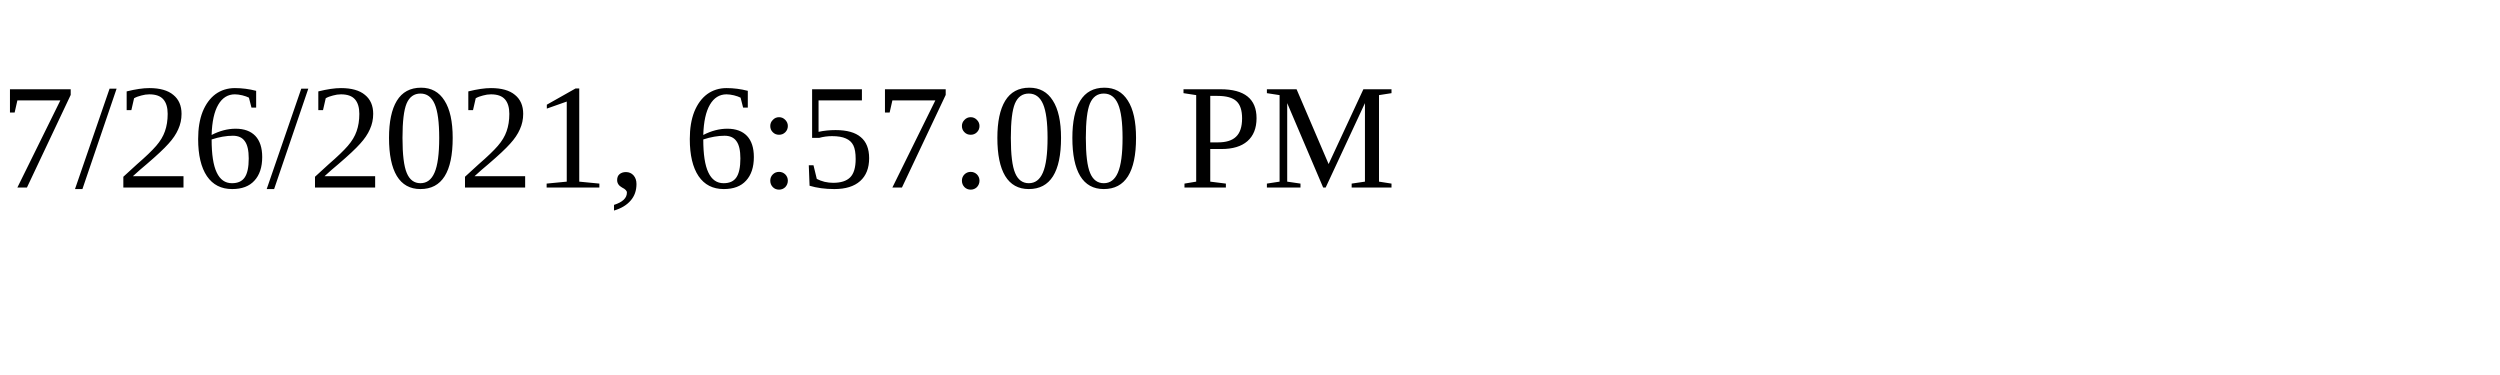
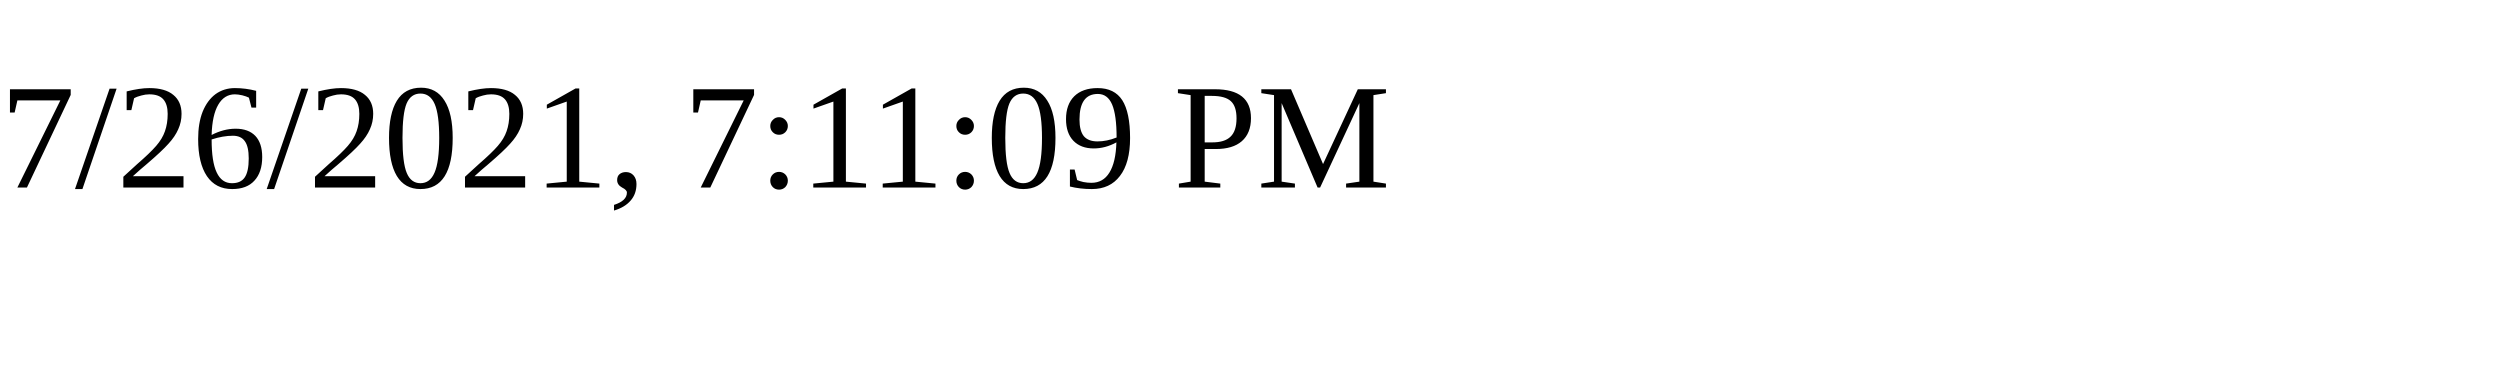
<svg xmlns="http://www.w3.org/2000/svg" height="30" width="200">
-   <text x="0" y="15">7/26/2021, 6:57:00 PM</text>
+   <text x="0" y="15">7/26/2021, 7:11:09 PM</text>
</svg>
